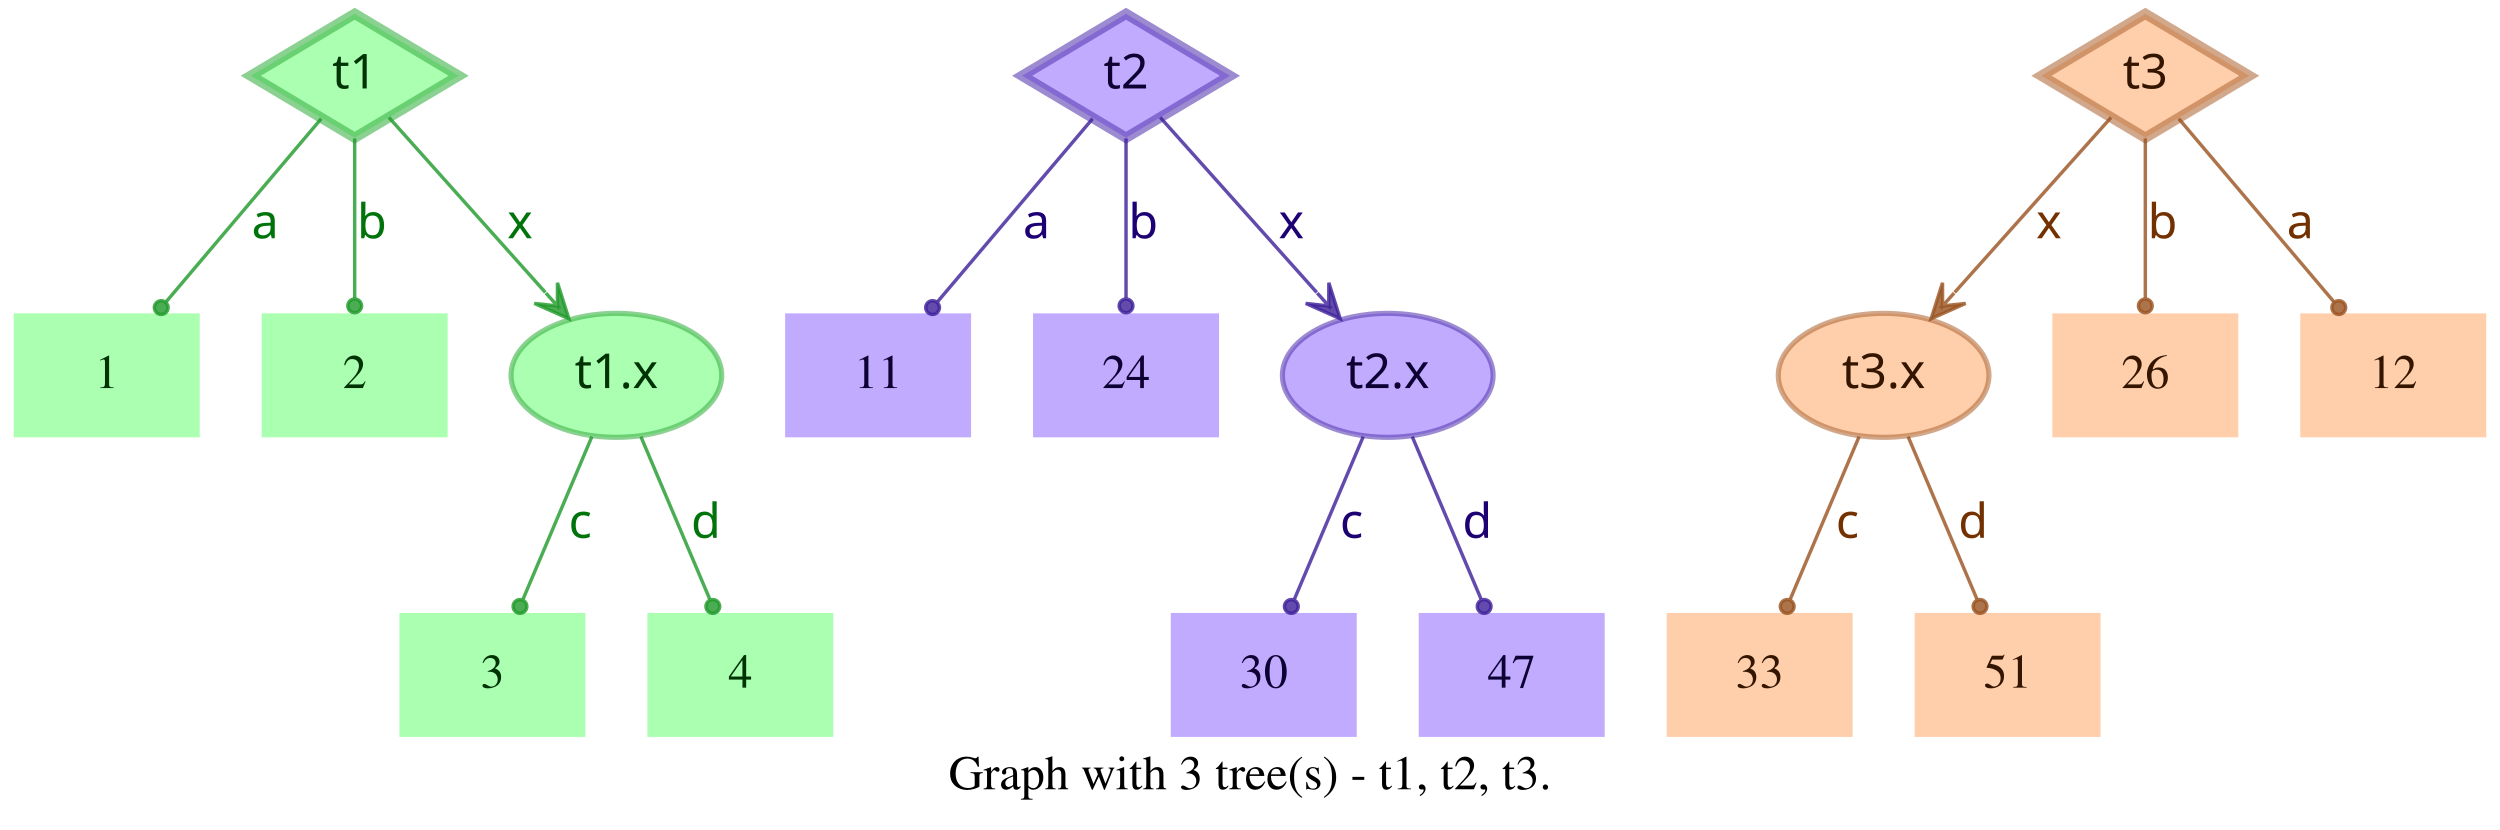
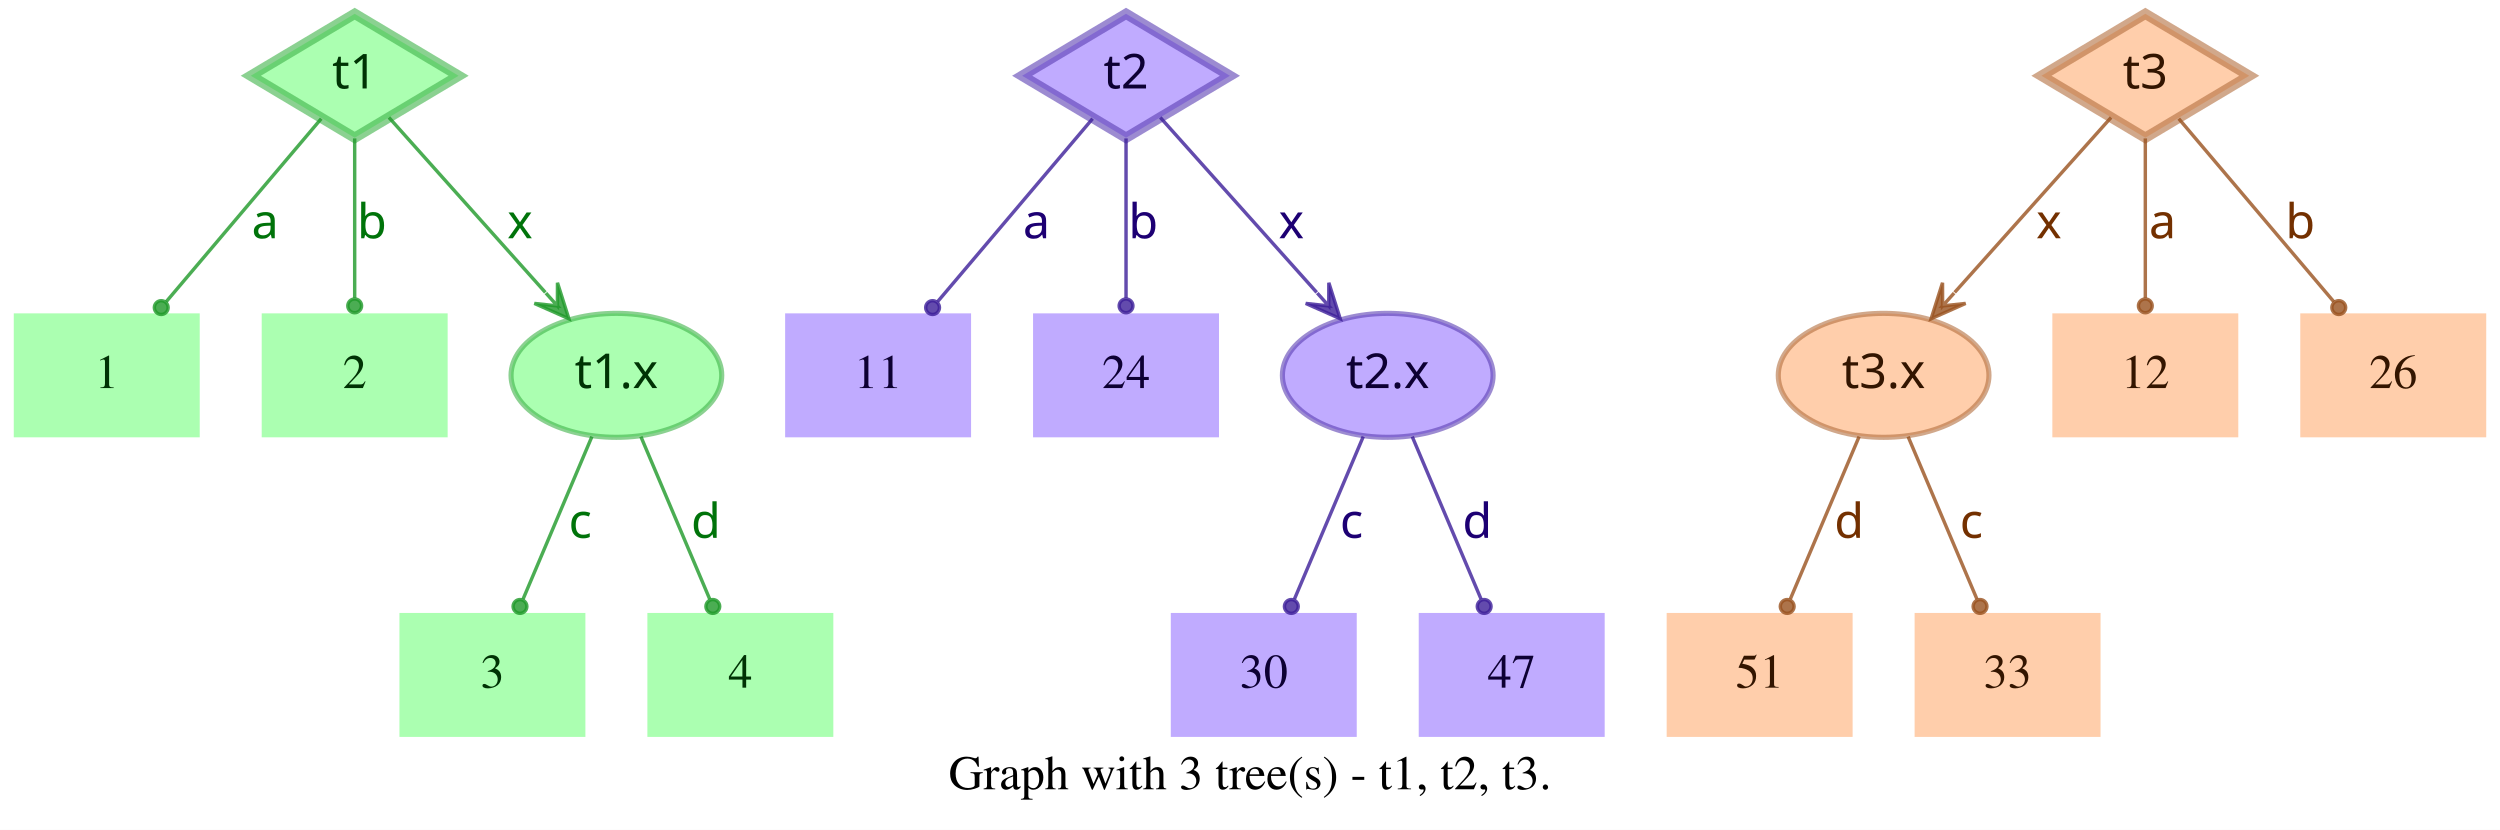
<svg xmlns="http://www.w3.org/2000/svg" width="726pt" height="241pt" viewBox="0.00 0.00 726.00 241.00">
  <g id="graph0" class="graph" transform="scale(1 1) rotate(0) translate(4 237)">
    <polygon fill="white" stroke="transparent" points="-4,4 -4,-237 722,-237 722,4 -4,4" />
    <text text-anchor="middle" x="359" y="-7.8" font-family="Times,serif" font-size="14.00">Graph with 3 tree(s) - t1, t2, t3.</text>
    <g id="node1" class="node">
      <polygon fill="#73ff7e" fill-opacity="0.6" stroke="#3eb248" stroke-width="3" stroke-opacity="0.6" points="99,-233 68.83,-215 99,-197 129.17,-215 99,-233" />
      <text text-anchor="middle" x="99" y="-211.3" font-family="Times-Roman bold" font-size="14.00" fill="#003304">t1</text>
    </g>
    <g id="node4" class="node">
      <polygon fill="#73ff7e" fill-opacity="0.6" stroke="transparent" stroke-width="1.5" points="54,-146 0,-146 0,-110 54,-110 54,-146" />
      <text text-anchor="middle" x="27" y="-124.3" font-family="Times,serif" font-size="14.00" fill="#003304">1</text>
    </g>
    <g id="edge1" class="edge">
      <path fill="none" stroke="#1f9929" stroke-opacity="0.8" d="M89.29,-202.54C77.77,-188.94 58.37,-166.03 44.27,-149.39" />
      <ellipse fill="#1f9929" fill-opacity="0.8" stroke="#1f9929" stroke-opacity="0.8" cx="42.82" cy="-147.68" rx="2" ry="2" />
      <text text-anchor="middle" x="73" y="-167.8" font-family="Times-Roman bold" font-size="14.00" fill="#00730a">a</text>
    </g>
    <g id="node5" class="node">
      <polygon fill="#73ff7e" fill-opacity="0.6" stroke="transparent" stroke-width="1.5" points="126,-146 72,-146 72,-110 126,-110 126,-146" />
      <text text-anchor="middle" x="99" y="-124.3" font-family="Times,serif" font-size="14.00" fill="#003304">2</text>
    </g>
    <g id="edge2" class="edge">
      <path fill="none" stroke="#1f9929" stroke-opacity="0.8" d="M99,-196.8C99,-183.43 99,-164.82 99,-150.48" />
      <ellipse fill="#1f9929" fill-opacity="0.8" stroke="#1f9929" stroke-opacity="0.8" cx="99" cy="-148.18" rx="2" ry="2" />
      <text text-anchor="middle" x="104" y="-167.8" font-family="Times-Roman bold" font-size="14.00" fill="#00730a">b</text>
    </g>
    <g id="node6" class="node">
      <ellipse fill="#73ff7e" fill-opacity="0.6" stroke="#3eb248" stroke-width="1.5" stroke-opacity="0.6" cx="175" cy="-128" rx="30.59" ry="18" />
      <text text-anchor="middle" x="175" y="-124.3" font-family="Times-Roman bold" font-size="14.00" fill="#003304">t1.x</text>
    </g>
    <g id="edge3" class="edge">
      <path fill="none" stroke="#1f9929" stroke-opacity="0.8" d="M108.94,-202.89C120.42,-190.05 139.62,-168.57 154.37,-152.08" />
      <polygon fill="#1f9929" fill-opacity="0.8" stroke="#1f9929" stroke-opacity="0.8" points="161.2,-144.44 157.89,-154.89 157.87,-148.16 154.53,-151.89 154.53,-151.89 154.53,-151.89 157.87,-148.16 151.18,-148.89 161.2,-144.44 161.2,-144.44" />
      <text text-anchor="middle" x="147" y="-167.8" font-family="Times-Roman bold" font-size="14.00" fill="#00730a">x</text>
    </g>
    <g id="node2" class="node">
      <polygon fill="#9673ff" fill-opacity="0.6" stroke="#5b3eb2" stroke-width="3" stroke-opacity="0.6" points="323,-233 292.83,-215 323,-197 353.17,-215 323,-233" />
      <text text-anchor="middle" x="323" y="-211.3" font-family="Times-Roman bold" font-size="14.00" fill="#0d0033">t2</text>
    </g>
    <g id="node7" class="node">
      <polygon fill="#9673ff" fill-opacity="0.6" stroke="transparent" stroke-width="1.5" points="278,-146 224,-146 224,-110 278,-110 278,-146" />
      <text text-anchor="middle" x="251" y="-124.3" font-family="Times,serif" font-size="14.00" fill="#0d0033">11</text>
    </g>
    <g id="edge4" class="edge">
      <path fill="none" stroke="#3d1f99" stroke-opacity="0.8" d="M313.29,-202.54C301.77,-188.94 282.37,-166.03 268.27,-149.39" />
      <ellipse fill="#3d1f99" fill-opacity="0.8" stroke="#3d1f99" stroke-opacity="0.8" cx="266.82" cy="-147.68" rx="2" ry="2" />
      <text text-anchor="middle" x="297" y="-167.8" font-family="Times-Roman bold" font-size="14.00" fill="#1d0073">a</text>
    </g>
    <g id="node8" class="node">
      <polygon fill="#9673ff" fill-opacity="0.6" stroke="transparent" stroke-width="1.5" points="350,-146 296,-146 296,-110 350,-110 350,-146" />
      <text text-anchor="middle" x="323" y="-124.3" font-family="Times,serif" font-size="14.00" fill="#0d0033">24</text>
    </g>
    <g id="edge5" class="edge">
      <path fill="none" stroke="#3d1f99" stroke-opacity="0.8" d="M323,-196.8C323,-183.43 323,-164.82 323,-150.48" />
      <ellipse fill="#3d1f99" fill-opacity="0.8" stroke="#3d1f99" stroke-opacity="0.8" cx="323" cy="-148.18" rx="2" ry="2" />
      <text text-anchor="middle" x="328" y="-167.8" font-family="Times-Roman bold" font-size="14.00" fill="#1d0073">b</text>
    </g>
    <g id="node9" class="node">
      <ellipse fill="#9673ff" fill-opacity="0.6" stroke="#5b3eb2" stroke-width="1.5" stroke-opacity="0.6" cx="399" cy="-128" rx="30.59" ry="18" />
      <text text-anchor="middle" x="399" y="-124.3" font-family="Times-Roman bold" font-size="14.00" fill="#0d0033">t2.x</text>
    </g>
    <g id="edge6" class="edge">
      <path fill="none" stroke="#3d1f99" stroke-opacity="0.8" d="M332.94,-202.89C344.42,-190.05 363.62,-168.57 378.37,-152.08" />
      <polygon fill="#3d1f99" fill-opacity="0.8" stroke="#3d1f99" stroke-opacity="0.8" points="385.2,-144.44 381.89,-154.89 381.87,-148.16 378.53,-151.89 378.53,-151.89 378.53,-151.89 381.87,-148.16 375.18,-148.89 385.2,-144.44 385.2,-144.44" />
      <text text-anchor="middle" x="371" y="-167.8" font-family="Times-Roman bold" font-size="14.00" fill="#1d0073">x</text>
    </g>
    <g id="node3" class="node">
      <polygon fill="#ffad73" fill-opacity="0.6" stroke="#b26f3e" stroke-width="3" stroke-opacity="0.6" points="619,-233 588.83,-215 619,-197 649.17,-215 619,-233" />
      <text text-anchor="middle" x="619" y="-211.3" font-family="Times-Roman bold" font-size="14.00" fill="#331500">t3</text>
    </g>
    <g id="node10" class="node">
      <ellipse fill="#ffad73" fill-opacity="0.6" stroke="#b26f3e" stroke-width="1.5" stroke-opacity="0.6" cx="543" cy="-128" rx="30.59" ry="18" />
      <text text-anchor="middle" x="543" y="-124.3" font-family="Times-Roman bold" font-size="14.00" fill="#331500">t3.x</text>
    </g>
    <g id="edge7" class="edge">
      <path fill="none" stroke="#99521f" stroke-opacity="0.8" d="M609.06,-202.89C597.58,-190.05 578.38,-168.57 563.63,-152.08" />
      <polygon fill="#99521f" fill-opacity="0.8" stroke="#99521f" stroke-opacity="0.8" points="556.8,-144.44 566.82,-148.89 560.13,-148.16 563.47,-151.89 563.47,-151.89 563.47,-151.89 560.13,-148.16 560.11,-154.89 556.8,-144.44 556.8,-144.44" />
      <text text-anchor="middle" x="591" y="-167.8" font-family="Times-Roman bold" font-size="14.00" fill="#733000">x</text>
    </g>
    <g id="node11" class="node">
      <polygon fill="#ffad73" fill-opacity="0.6" stroke="transparent" stroke-width="1.5" points="646,-146 592,-146 592,-110 646,-110 646,-146" />
-       <text text-anchor="middle" x="619" y="-124.3" font-family="Times,serif" font-size="14.00" fill="#331500">26</text>
+       <text text-anchor="middle" x="619" y="-124.3" font-family="Times,serif" font-size="14.00" fill="#331500">12</text>
    </g>
    <g id="edge8" class="edge">
      <path fill="none" stroke="#99521f" stroke-opacity="0.8" d="M619,-196.8C619,-183.43 619,-164.82 619,-150.48" />
      <ellipse fill="#99521f" fill-opacity="0.8" stroke="#99521f" stroke-opacity="0.8" cx="619" cy="-148.18" rx="2" ry="2" />
-       <text text-anchor="middle" x="624" y="-167.8" font-family="Times-Roman bold" font-size="14.00" fill="#733000">b</text>
+       <text text-anchor="middle" x="624" y="-167.8" font-family="Times-Roman bold" font-size="14.00" fill="#733000">a</text>
    </g>
    <g id="node12" class="node">
      <polygon fill="#ffad73" fill-opacity="0.6" stroke="transparent" stroke-width="1.5" points="718,-146 664,-146 664,-110 718,-110 718,-146" />
-       <text text-anchor="middle" x="691" y="-124.3" font-family="Times,serif" font-size="14.00" fill="#331500">12</text>
+       <text text-anchor="middle" x="691" y="-124.3" font-family="Times,serif" font-size="14.00" fill="#331500">26</text>
    </g>
    <g id="edge9" class="edge">
      <path fill="none" stroke="#99521f" stroke-opacity="0.8" d="M628.71,-202.54C640.23,-188.94 659.63,-166.03 673.73,-149.39" />
      <ellipse fill="#99521f" fill-opacity="0.8" stroke="#99521f" stroke-opacity="0.8" cx="675.18" cy="-147.68" rx="2" ry="2" />
-       <text text-anchor="middle" x="664" y="-167.8" font-family="Times-Roman bold" font-size="14.00" fill="#733000">a</text>
+       <text text-anchor="middle" x="664" y="-167.8" font-family="Times-Roman bold" font-size="14.00" fill="#733000">b</text>
    </g>
    <g id="node13" class="node">
      <polygon fill="#73ff7e" fill-opacity="0.6" stroke="transparent" stroke-width="1.5" points="166,-59 112,-59 112,-23 166,-23 166,-59" />
      <text text-anchor="middle" x="139" y="-37.3" font-family="Times,serif" font-size="14.00" fill="#003304">3</text>
    </g>
    <g id="edge10" class="edge">
      <path fill="none" stroke="#1f9929" stroke-opacity="0.8" d="M167.89,-110.21C162.16,-96.67 154.07,-77.57 147.9,-63.02" />
      <ellipse fill="#1f9929" fill-opacity="0.8" stroke="#1f9929" stroke-opacity="0.8" cx="147" cy="-60.89" rx="2" ry="2" />
      <text text-anchor="middle" x="164.5" y="-80.8" font-family="Times-Roman bold" font-size="14.00" fill="#00730a">c</text>
    </g>
    <g id="node14" class="node">
      <polygon fill="#73ff7e" fill-opacity="0.6" stroke="transparent" stroke-width="1.5" points="238,-59 184,-59 184,-23 238,-23 238,-59" />
      <text text-anchor="middle" x="211" y="-37.3" font-family="Times,serif" font-size="14.00" fill="#003304">4</text>
    </g>
    <g id="edge11" class="edge">
      <path fill="none" stroke="#1f9929" stroke-opacity="0.8" d="M182.11,-110.21C187.84,-96.67 195.93,-77.57 202.1,-63.02" />
      <ellipse fill="#1f9929" fill-opacity="0.8" stroke="#1f9929" stroke-opacity="0.8" cx="203" cy="-60.89" rx="2" ry="2" />
      <text text-anchor="middle" x="201" y="-80.8" font-family="Times-Roman bold" font-size="14.00" fill="#00730a">d</text>
    </g>
    <g id="node15" class="node">
      <polygon fill="#9673ff" fill-opacity="0.6" stroke="transparent" stroke-width="1.5" points="390,-59 336,-59 336,-23 390,-23 390,-59" />
      <text text-anchor="middle" x="363" y="-37.3" font-family="Times,serif" font-size="14.00" fill="#0d0033">30</text>
    </g>
    <g id="edge12" class="edge">
      <path fill="none" stroke="#3d1f99" stroke-opacity="0.8" d="M391.89,-110.21C386.16,-96.67 378.07,-77.57 371.9,-63.02" />
      <ellipse fill="#3d1f99" fill-opacity="0.8" stroke="#3d1f99" stroke-opacity="0.8" cx="371" cy="-60.89" rx="2" ry="2" />
      <text text-anchor="middle" x="388.5" y="-80.8" font-family="Times-Roman bold" font-size="14.00" fill="#1d0073">c</text>
    </g>
    <g id="node16" class="node">
      <polygon fill="#9673ff" fill-opacity="0.6" stroke="transparent" stroke-width="1.5" points="462,-59 408,-59 408,-23 462,-23 462,-59" />
      <text text-anchor="middle" x="435" y="-37.3" font-family="Times,serif" font-size="14.00" fill="#0d0033">47</text>
    </g>
    <g id="edge13" class="edge">
      <path fill="none" stroke="#3d1f99" stroke-opacity="0.8" d="M406.11,-110.21C411.84,-96.67 419.93,-77.57 426.1,-63.02" />
      <ellipse fill="#3d1f99" fill-opacity="0.8" stroke="#3d1f99" stroke-opacity="0.8" cx="427" cy="-60.89" rx="2" ry="2" />
      <text text-anchor="middle" x="425" y="-80.8" font-family="Times-Roman bold" font-size="14.00" fill="#1d0073">d</text>
    </g>
    <g id="node17" class="node">
      <polygon fill="#ffad73" fill-opacity="0.6" stroke="transparent" stroke-width="1.5" points="534,-59 480,-59 480,-23 534,-23 534,-59" />
-       <text text-anchor="middle" x="507" y="-37.3" font-family="Times,serif" font-size="14.00" fill="#331500">33</text>
+       <text text-anchor="middle" x="507" y="-37.3" font-family="Times,serif" font-size="14.00" fill="#331500">51</text>
    </g>
    <g id="edge14" class="edge">
      <path fill="none" stroke="#99521f" stroke-opacity="0.8" d="M535.89,-110.21C530.16,-96.67 522.07,-77.57 515.9,-63.02" />
      <ellipse fill="#99521f" fill-opacity="0.8" stroke="#99521f" stroke-opacity="0.8" cx="515" cy="-60.89" rx="2" ry="2" />
-       <text text-anchor="middle" x="532.5" y="-80.8" font-family="Times-Roman bold" font-size="14.00" fill="#733000">c</text>
+       <text text-anchor="middle" x="533" y="-80.8" font-family="Times-Roman bold" font-size="14.00" fill="#733000">d</text>
    </g>
    <g id="node18" class="node">
      <polygon fill="#ffad73" fill-opacity="0.6" stroke="transparent" stroke-width="1.5" points="606,-59 552,-59 552,-23 606,-23 606,-59" />
-       <text text-anchor="middle" x="579" y="-37.3" font-family="Times,serif" font-size="14.00" fill="#331500">51</text>
+       <text text-anchor="middle" x="579" y="-37.3" font-family="Times,serif" font-size="14.00" fill="#331500">33</text>
    </g>
    <g id="edge15" class="edge">
      <path fill="none" stroke="#99521f" stroke-opacity="0.8" d="M550.11,-110.21C555.84,-96.67 563.93,-77.57 570.1,-63.02" />
      <ellipse fill="#99521f" fill-opacity="0.8" stroke="#99521f" stroke-opacity="0.8" cx="571" cy="-60.89" rx="2" ry="2" />
-       <text text-anchor="middle" x="569" y="-80.8" font-family="Times-Roman bold" font-size="14.00" fill="#733000">d</text>
+       <text text-anchor="middle" x="568.5" y="-80.8" font-family="Times-Roman bold" font-size="14.00" fill="#733000">c</text>
    </g>
  </g>
</svg>
